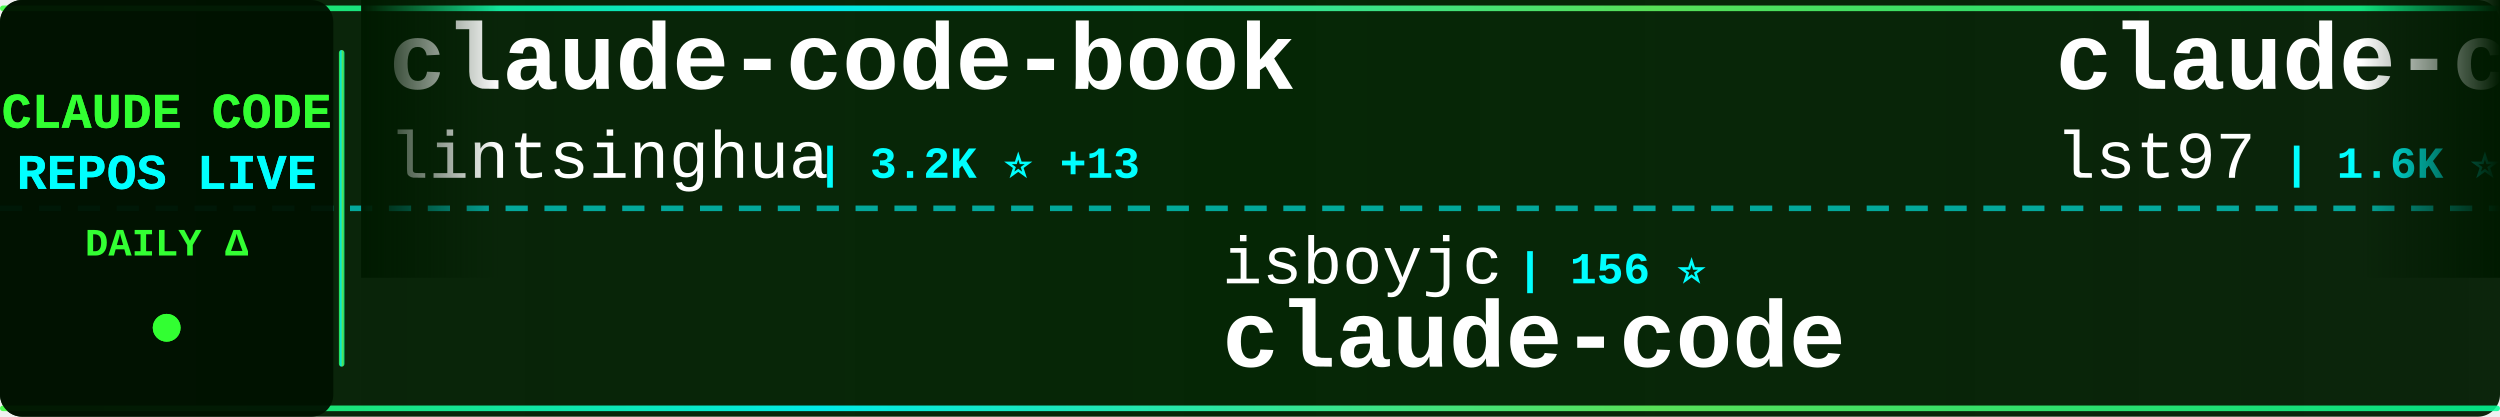
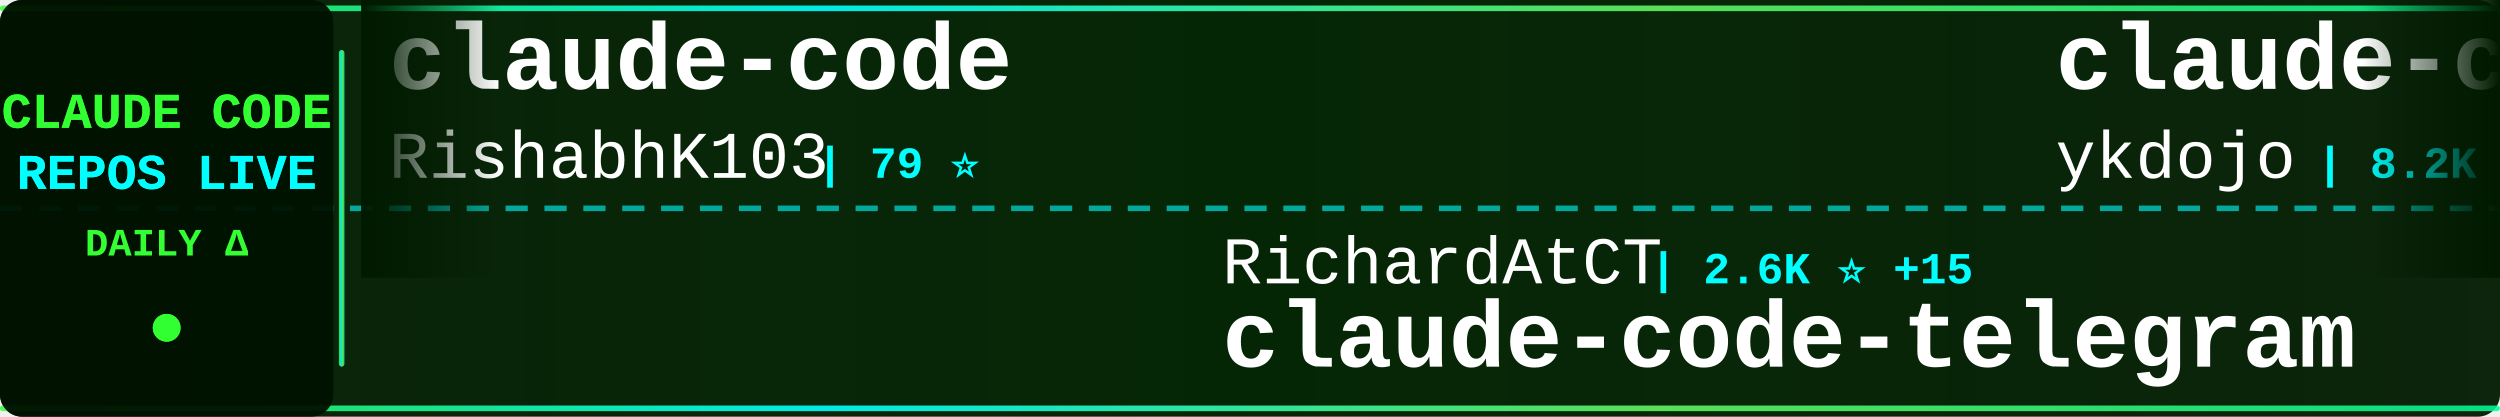
<svg xmlns="http://www.w3.org/2000/svg" width="900" height="150">
  <defs>
    <linearGradient id="tickerBg" x1="0%" y1="0%" x2="100%" y2="0%">
      <stop offset="0%" style="stop-color:#001a00;stop-opacity:0.95" />
      <stop offset="50%" style="stop-color:#002200;stop-opacity:0.98" />
      <stop offset="100%" style="stop-color:#001a00;stop-opacity:0.95" />
    </linearGradient>
    <linearGradient id="borderGrad" x1="0%" y1="0%" x2="100%" y2="0%">
      <stop offset="0%" style="stop-color:#33ff33;stop-opacity:0.85">
        <animate attributeName="stop-opacity" values="0.85;1;0.85" dur="2s" repeatCount="indefinite" />
      </stop>
      <stop offset="33%" style="stop-color:#00ffff;stop-opacity:0.9">
        <animate attributeName="stop-opacity" values="0.9;1;0.9" dur="2.2s" repeatCount="indefinite" />
      </stop>
      <stop offset="66%" style="stop-color:#66ff66;stop-opacity:0.85">
        <animate attributeName="stop-opacity" values="0.85;1;0.85" dur="1.8s" repeatCount="indefinite" />
      </stop>
      <stop offset="100%" style="stop-color:#00ff99;stop-opacity:0.85">
        <animate attributeName="stop-opacity" values="0.85;1;0.85" dur="2s" repeatCount="indefinite" />
      </stop>
    </linearGradient>
    <filter id="textGlow">
      <feGaussianBlur stdDeviation="0.1" result="coloredBlur" />
      <feMerge>
        <feMergeNode in="coloredBlur" />
        <feMergeNode in="SourceGraphic" />
      </feMerge>
    </filter>
    <filter id="metricGlow">
      <feGaussianBlur stdDeviation="0.2" result="coloredBlur" />
      <feMerge>
        <feMergeNode in="coloredBlur" />
        <feMergeNode in="SourceGraphic" />
      </feMerge>
    </filter>
    <linearGradient id="leftFade" x1="0%" y1="0%" x2="100%" y2="0%">
      <stop offset="0%" style="stop-color:#001a00;stop-opacity:1" />
      <stop offset="100%" style="stop-color:#001a00;stop-opacity:0" />
    </linearGradient>
    <linearGradient id="rightFade" x1="0%" y1="0%" x2="100%" y2="0%">
      <stop offset="0%" style="stop-color:#001a00;stop-opacity:0" />
      <stop offset="100%" style="stop-color:#001a00;stop-opacity:1" />
    </linearGradient>
  </defs>
  <rect width="900" height="150" fill="url(#tickerBg)" rx="8" />
  <rect x="0" y="2" width="900" height="2" fill="url(#borderGrad)" rx="1" />
  <rect x="0" y="146" width="900" height="2" fill="url(#borderGrad)" rx="1" />
  <line x1="0" y1="75" x2="900" y2="75" stroke="#00ffff" stroke-width="2" stroke-dasharray="8 6" opacity="0.6" />
  <rect x="0" y="0" width="120" height="150" fill="#001100" opacity="0.95" rx="8" />
  <text x="60" y="46" font-family="'Courier New', monospace" font-size="18" font-weight="bold" fill="#33ff33" text-anchor="middle" filter="url(#textGlow)">
    CLAUDE CODE
  </text>
  <text x="60" y="68" font-family="'Courier New', monospace" font-size="18" font-weight="bold" fill="#00ffff" text-anchor="middle" filter="url(#textGlow)">
    REPOS LIVE
  </text>
  <text x="60" y="92" font-family="'Courier New', monospace" font-size="14" font-weight="bold" fill="#33ff33" text-anchor="middle">
    DAILY Δ
  </text>
  <circle cx="60" cy="118" r="5" fill="#33ff33" filter="url(#metricGlow)">
    <animate attributeName="r" values="4;6;4" dur="1.5s" repeatCount="indefinite" />
    <animate attributeName="opacity" values="0.6;1;0.6" dur="1.5s" repeatCount="indefinite" />
  </circle>
  <rect x="122" y="18" width="2" height="114" fill="url(#borderGrad)" rx="1" />
  <clipPath id="tickerClip">
    <rect x="130" y="0" width="770" height="150" />
  </clipPath>
  <g clip-path="url(#tickerClip)">
    <g id="tickerItems">
      <animateTransform attributeName="transform" attributeType="XML" type="translate" from="0 0" to="-3000 0" dur="54s" repeatCount="indefinite" />
      <g transform="translate(0, 0)">
-         <text x="140" y="32" font-family="'Courier New', monospace" font-size="34" font-weight="bold" fill="#ffffff">claude-code-book</text>
-         <text x="140" y="64" font-family="'Courier New', monospace" font-size="24" font-weight="normal" fill="#ffffff" opacity="1.0">lintsinghua</text>
-         <text x="294" y="64" font-family="'Courier New', monospace" font-size="16" font-weight="bold" fill="#00ffff"> | 3.2K ⭐ +13</text>
+         <text x="140" y="32" font-family="'Courier New', monospace" font-size="34" font-weight="bold" fill="#ffffff">claude-code</text>
+         <text x="140" y="64" font-family="'Courier New', monospace" font-size="24" font-weight="normal" fill="#ffffff" opacity="1.0">RishabhK103</text>
+         <text x="294" y="64" font-family="'Courier New', monospace" font-size="16" font-weight="bold" fill="#00ffff"> | 79 ⭐</text>
      </g>
      <g transform="translate(300, 0)">
-         <text x="140" y="102" font-family="'Courier New', monospace" font-size="24" font-weight="normal" fill="#ffffff" opacity="1.0">isboyjc</text>
-         <text x="246" y="102" font-family="'Courier New', monospace" font-size="16" font-weight="bold" fill="#00ffff"> | 156 ⭐</text>
-         <text x="140" y="132" font-family="'Courier New', monospace" font-size="34" font-weight="bold" fill="#ffffff">claude-code</text>
+         <text x="140" y="102" font-family="'Courier New', monospace" font-size="24" font-weight="normal" fill="#ffffff" opacity="1.0">RichardAtCT</text>
+         <text x="294" y="102" font-family="'Courier New', monospace" font-size="16" font-weight="bold" fill="#00ffff"> | 2.6K ⭐ +15</text>
+         <text x="140" y="132" font-family="'Courier New', monospace" font-size="34" font-weight="bold" fill="#ffffff">claude-code-telegram</text>
      </g>
      <g transform="translate(600, 0)">
-         <text x="140" y="32" font-family="'Courier New', monospace" font-size="34" font-weight="bold" fill="#ffffff">claude-code-sub-agents</text>
-         <text x="140" y="64" font-family="'Courier New', monospace" font-size="24" font-weight="normal" fill="#ffffff" opacity="1.0">lst97</text>
-         <text x="222" y="64" font-family="'Courier New', monospace" font-size="16" font-weight="bold" fill="#00ffff"> | 1.6K ⭐ +1</text>
+         <text x="140" y="32" font-family="'Courier New', monospace" font-size="34" font-weight="bold" fill="#ffffff">claude-code-tips</text>
+         <text x="140" y="64" font-family="'Courier New', monospace" font-size="24" font-weight="normal" fill="#ffffff" opacity="1.0">ykdojo</text>
+         <text x="234" y="64" font-family="'Courier New', monospace" font-size="16" font-weight="bold" fill="#00ffff"> | 8.2K ⭐ +16</text>
      </g>
      <g transform="translate(900, 0)">
-         <text x="140" y="102" font-family="'Courier New', monospace" font-size="24" font-weight="normal" fill="#ffffff" opacity="1.0">FlorianBruniaux</text>
-         <text x="342" y="102" font-family="'Courier New', monospace" font-size="16" font-weight="bold" fill="#00ffff"> | 4.3K ⭐ +13</text>
-         <text x="140" y="132" font-family="'Courier New', monospace" font-size="34" font-weight="bold" fill="#ffffff">claude-code-ultimate-gui...</text>
+         <text x="140" y="102" font-family="'Courier New', monospace" font-size="24" font-weight="normal" fill="#ffffff" opacity="1.0">hangsman</text>
+         <text x="258" y="102" font-family="'Courier New', monospace" font-size="16" font-weight="bold" fill="#00ffff"> | 771 ⭐</text>
+         <text x="140" y="132" font-family="'Courier New', monospace" font-size="34" font-weight="bold" fill="#ffffff">claude-code-source</text>
      </g>
      <g transform="translate(1200, 0)">
-         <text x="140" y="32" font-family="'Courier New', monospace" font-size="34" font-weight="bold" fill="#ffffff">claude-code-proxy</text>
-         <text x="140" y="64" font-family="'Courier New', monospace" font-size="24" font-weight="normal" fill="#ffffff" opacity="1.0">1rgs</text>
-         <text x="210" y="64" font-family="'Courier New', monospace" font-size="16" font-weight="bold" fill="#00ffff"> | 3.6K ⭐ +2</text>
+         <text x="140" y="32" font-family="'Courier New', monospace" font-size="34" font-weight="bold" fill="#ffffff">claude-code-settings</text>
+         <text x="140" y="64" font-family="'Courier New', monospace" font-size="24" font-weight="normal" fill="#ffffff" opacity="1.0">feiskyer</text>
+         <text x="258" y="64" font-family="'Courier New', monospace" font-size="16" font-weight="bold" fill="#00ffff"> | 1.5K ⭐ +1</text>
      </g>
      <g transform="translate(1500, 0)">
+         <text x="140" y="102" font-family="'Courier New', monospace" font-size="24" font-weight="normal" fill="#ffffff" opacity="1.0">OneRedOak</text>
+         <text x="270" y="102" font-family="'Courier New', monospace" font-size="16" font-weight="bold" fill="#00ffff"> | 3.8K ⭐ +1</text>
+         <text x="140" y="132" font-family="'Courier New', monospace" font-size="34" font-weight="bold" fill="#ffffff">claude-code-workflows</text>
+       </g>
+       <g transform="translate(1800, 0)">
+         <text x="140" y="32" font-family="'Courier New', monospace" font-size="34" font-weight="bold" fill="#ffffff">free-claude-code</text>
+         <text x="140" y="64" font-family="'Courier New', monospace" font-size="24" font-weight="normal" fill="#ffffff" opacity="1.0">Alishahryar1</text>
+         <text x="306" y="64" font-family="'Courier New', monospace" font-size="16" font-weight="bold" fill="#00ffff"> | 23.3K ⭐ +373</text>
+       </g>
+       <g transform="translate(2100, 0)">
+         <text x="140" y="102" font-family="'Courier New', monospace" font-size="24" font-weight="normal" fill="#ffffff" opacity="1.0">eyaltoledano</text>
+         <text x="306" y="102" font-family="'Courier New', monospace" font-size="16" font-weight="bold" fill="#00ffff"> | 27.1K ⭐ +20</text>
+         <text x="140" y="132" font-family="'Courier New', monospace" font-size="34" font-weight="bold" fill="#ffffff">claude-task-master</text>
+       </g>
+       <g transform="translate(2400, 0)">
+         <text x="140" y="32" font-family="'Courier New', monospace" font-size="34" font-weight="bold" fill="#ffffff">claude-code-source</text>
+         <text x="140" y="64" font-family="'Courier New', monospace" font-size="24" font-weight="normal" fill="#ffffff" opacity="1.0">AprilNEA</text>
+         <text x="258" y="64" font-family="'Courier New', monospace" font-size="16" font-weight="bold" fill="#00ffff"> | 377 ⭐</text>
+       </g>
+       <g transform="translate(2700, 0)">
        <text x="140" y="102" font-family="'Courier New', monospace" font-size="24" font-weight="normal" fill="#ffffff" opacity="1.0">fuergaosi233</text>
-         <text x="306" y="102" font-family="'Courier New', monospace" font-size="16" font-weight="bold" fill="#00ffff"> | 2.6K ⭐ +4</text>
+         <text x="306" y="102" font-family="'Courier New', monospace" font-size="16" font-weight="bold" fill="#00ffff"> | 2.6K ⭐ +3</text>
        <text x="140" y="132" font-family="'Courier New', monospace" font-size="34" font-weight="bold" fill="#ffffff">claude-code-proxy</text>
      </g>
-       <g transform="translate(1800, 0)">
-         <text x="140" y="32" font-family="'Courier New', monospace" font-size="34" font-weight="bold" fill="#ffffff">andrej-karpathy-skills</text>
-         <text x="140" y="64" font-family="'Courier New', monospace" font-size="24" font-weight="normal" fill="#ffffff" opacity="1.0">forrestchang</text>
-         <text x="306" y="64" font-family="'Courier New', monospace" font-size="16" font-weight="bold" fill="#00ffff"> | 122.4K ⭐ +1.6K</text>
-       </g>
-       <g transform="translate(2100, 0)">
-         <text x="140" y="102" font-family="'Courier New', monospace" font-size="24" font-weight="normal" fill="#ffffff" opacity="1.0">liuup</text>
-         <text x="222" y="102" font-family="'Courier New', monospace" font-size="16" font-weight="bold" fill="#00ffff"> | 2.3K ⭐ +25</text>
-         <text x="140" y="132" font-family="'Courier New', monospace" font-size="34" font-weight="bold" fill="#ffffff">claude-code-analysis</text>
-       </g>
-       <g transform="translate(2400, 0)">
+       <g transform="translate(3000, 0)">
        <text x="140" y="32" font-family="'Courier New', monospace" font-size="34" font-weight="bold" fill="#ffffff">claude-code</text>
-         <text x="140" y="64" font-family="'Courier New', monospace" font-size="24" font-weight="normal" fill="#ffffff" opacity="1.0">alex000kim</text>
-         <text x="282" y="64" font-family="'Courier New', monospace" font-size="16" font-weight="bold" fill="#00ffff"> | 225 ⭐</text>
-       </g>
-       <g transform="translate(2700, 0)">
-         <text x="140" y="102" font-family="'Courier New', monospace" font-size="24" font-weight="normal" fill="#ffffff" opacity="1.0">Onewon</text>
-         <text x="234" y="102" font-family="'Courier New', monospace" font-size="16" font-weight="bold" fill="#00ffff"> | 179 ⭐</text>
-         <text x="140" y="132" font-family="'Courier New', monospace" font-size="34" font-weight="bold" fill="#ffffff">claude-code</text>
-       </g>
-       <g transform="translate(3000, 0)">
-         <text x="140" y="32" font-family="'Courier New', monospace" font-size="34" font-weight="bold" fill="#ffffff">claude-code-book</text>
-         <text x="140" y="64" font-family="'Courier New', monospace" font-size="24" font-weight="normal" fill="#ffffff" opacity="1.0">lintsinghua</text>
-         <text x="294" y="64" font-family="'Courier New', monospace" font-size="16" font-weight="bold" fill="#00ffff"> | 3.2K ⭐ +13</text>
+         <text x="140" y="64" font-family="'Courier New', monospace" font-size="24" font-weight="normal" fill="#ffffff" opacity="1.0">RishabhK103</text>
+         <text x="294" y="64" font-family="'Courier New', monospace" font-size="16" font-weight="bold" fill="#00ffff"> | 79 ⭐</text>
      </g>
      <g transform="translate(3300, 0)">
-         <text x="140" y="102" font-family="'Courier New', monospace" font-size="24" font-weight="normal" fill="#ffffff" opacity="1.0">isboyjc</text>
-         <text x="246" y="102" font-family="'Courier New', monospace" font-size="16" font-weight="bold" fill="#00ffff"> | 156 ⭐</text>
-         <text x="140" y="132" font-family="'Courier New', monospace" font-size="34" font-weight="bold" fill="#ffffff">claude-code</text>
+         <text x="140" y="102" font-family="'Courier New', monospace" font-size="24" font-weight="normal" fill="#ffffff" opacity="1.0">RichardAtCT</text>
+         <text x="294" y="102" font-family="'Courier New', monospace" font-size="16" font-weight="bold" fill="#00ffff"> | 2.6K ⭐ +15</text>
+         <text x="140" y="132" font-family="'Courier New', monospace" font-size="34" font-weight="bold" fill="#ffffff">claude-code-telegram</text>
      </g>
      <g transform="translate(3600, 0)">
-         <text x="140" y="32" font-family="'Courier New', monospace" font-size="34" font-weight="bold" fill="#ffffff">claude-code-sub-agents</text>
-         <text x="140" y="64" font-family="'Courier New', monospace" font-size="24" font-weight="normal" fill="#ffffff" opacity="1.0">lst97</text>
-         <text x="222" y="64" font-family="'Courier New', monospace" font-size="16" font-weight="bold" fill="#00ffff"> | 1.6K ⭐ +1</text>
+         <text x="140" y="32" font-family="'Courier New', monospace" font-size="34" font-weight="bold" fill="#ffffff">claude-code-tips</text>
+         <text x="140" y="64" font-family="'Courier New', monospace" font-size="24" font-weight="normal" fill="#ffffff" opacity="1.0">ykdojo</text>
+         <text x="234" y="64" font-family="'Courier New', monospace" font-size="16" font-weight="bold" fill="#00ffff"> | 8.2K ⭐ +16</text>
      </g>
      <g transform="translate(3900, 0)">
-         <text x="140" y="102" font-family="'Courier New', monospace" font-size="24" font-weight="normal" fill="#ffffff" opacity="1.0">FlorianBruniaux</text>
-         <text x="342" y="102" font-family="'Courier New', monospace" font-size="16" font-weight="bold" fill="#00ffff"> | 4.3K ⭐ +13</text>
-         <text x="140" y="132" font-family="'Courier New', monospace" font-size="34" font-weight="bold" fill="#ffffff">claude-code-ultimate-gui...</text>
+         <text x="140" y="102" font-family="'Courier New', monospace" font-size="24" font-weight="normal" fill="#ffffff" opacity="1.0">hangsman</text>
+         <text x="258" y="102" font-family="'Courier New', monospace" font-size="16" font-weight="bold" fill="#00ffff"> | 771 ⭐</text>
+         <text x="140" y="132" font-family="'Courier New', monospace" font-size="34" font-weight="bold" fill="#ffffff">claude-code-source</text>
      </g>
    </g>
  </g>
  <rect x="130" y="0" width="50" height="100" fill="url(#leftFade)" />
  <rect x="850" y="0" width="50" height="100" fill="url(#rightFade)" />
</svg>
